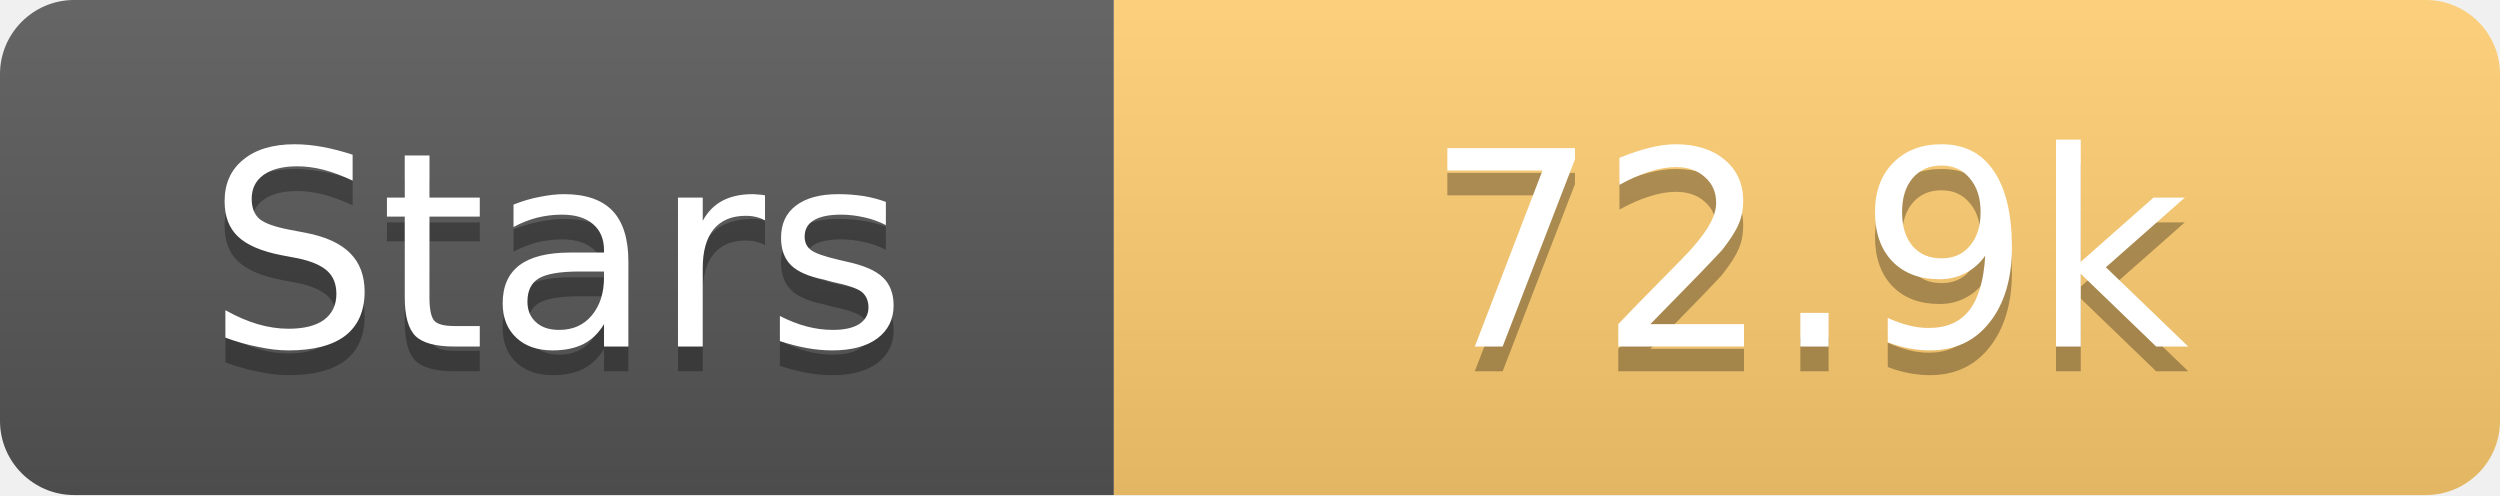
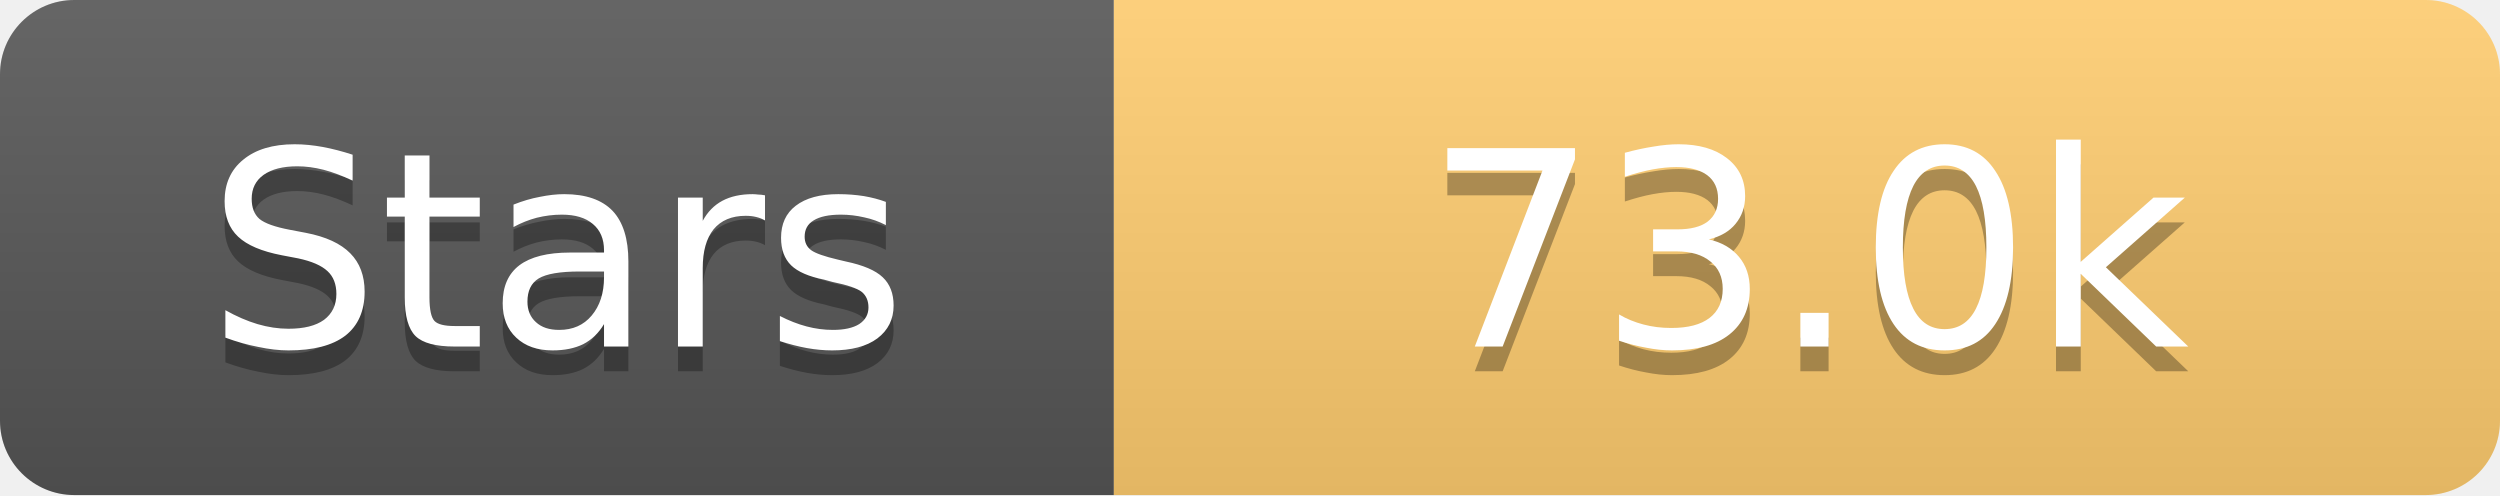
<svg xmlns="http://www.w3.org/2000/svg" width="101" height="20">
  <linearGradient id="s" x2="0" y2="100%">
    <stop offset="0" stop-color="#fff" stop-opacity=".1" />
    <stop offset="1" stop-opacity=".1" />
  </linearGradient>
  <clipPath id="r">
    <rect width="101" height="20" rx="3" fill="#fff" />
  </clipPath>
  <g clip-path="url(#r)">
    <rect width="45" height="20" fill="#555" />
    <rect x="45" width="56" height="20" fill="#fdcb6e" />
    <rect width="101" height="20" fill="url(#s)" />
  </g>
  <g fill="#fff" text-anchor="middle" font-family="Verdana,Geneva,DejaVu Sans,sans-serif" text-rendering="geometricPrecision" font-size="11">
    <text x="22.5" y="15" fill="#010101" fill-opacity=".3">Stars</text>
    <text x="22.5" y="14">Stars</text>
-     <text x="73.0" y="15" fill="#010101" fill-opacity=".3">72.9k</text>
-     <text x="73.0" y="14">72.9k</text>
+     <text x="73.0" y="15" fill="#010101" fill-opacity=".3">73.0k</text>
+     <text x="73.0" y="14">73.0k</text>
  </g>
</svg>
